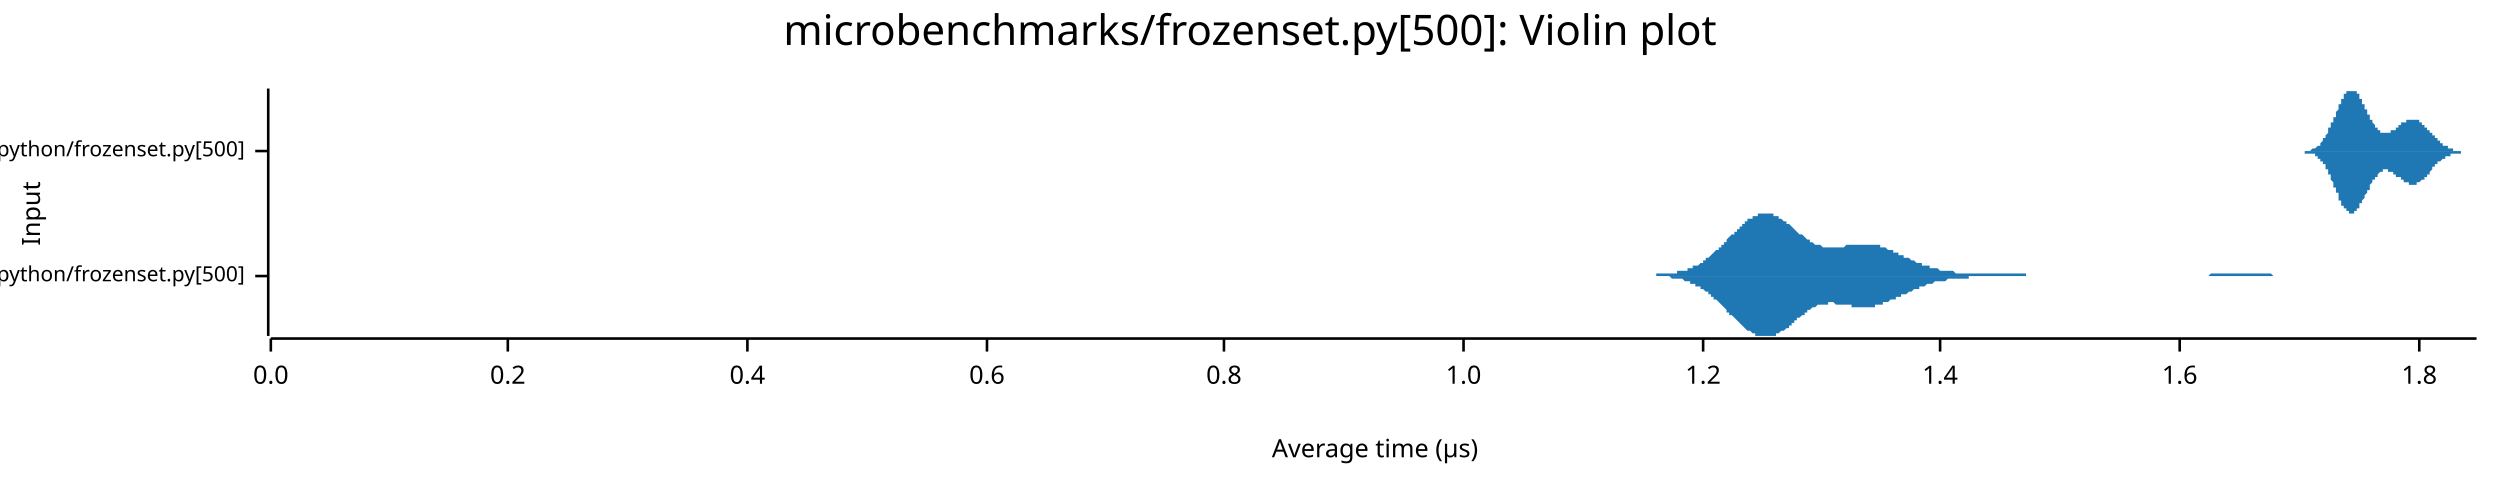
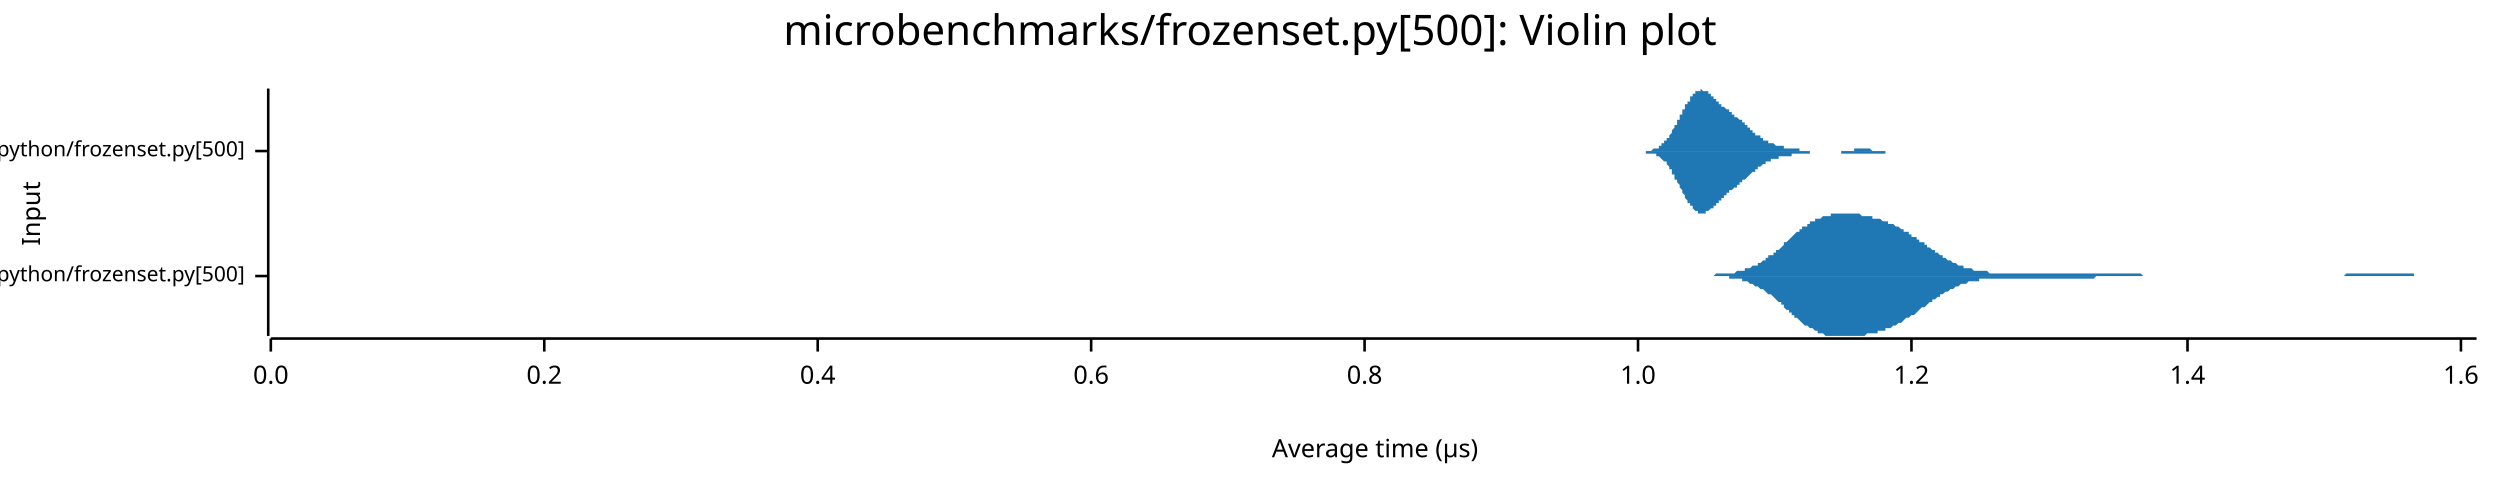
<svg xmlns="http://www.w3.org/2000/svg" width="960" height="186" viewBox="0 0 960 186">
  <text x="480" y="5" dy="0.76em" text-anchor="middle" font-family="sans-serif" font-size="16.129" opacity="1" fill="#000000">
microbenchmarks/frozenset.py[500]: Violin plot
</text>
  <text x="8" y="82" dy="0.76em" text-anchor="middle" font-family="sans-serif" font-size="9.677" opacity="1" fill="#000000" transform="rotate(270, 8, 82)">
Input
</text>
  <text x="528" y="178" dy="-0.5ex" text-anchor="middle" font-family="sans-serif" font-size="9.677" opacity="1" fill="#000000">
Average time (µs)
</text>
  <polyline fill="none" opacity="1" stroke="#000000" stroke-width="1" points="103,34 103,129 " />
  <text x="94" y="106" dy="0.5ex" text-anchor="end" font-family="sans-serif" font-size="8.065" opacity="1" fill="#000000">
microbenchmarks/rustpython/frozenset.py[500]
</text>
  <polyline fill="none" opacity="1" stroke="#000000" stroke-width="1" points="98,106 103,106 " />
  <text x="94" y="58" dy="0.5ex" text-anchor="end" font-family="sans-serif" font-size="8.065" opacity="1" fill="#000000">
microbenchmarks/cpython/frozenset.py[500]
</text>
  <polyline fill="none" opacity="1" stroke="#000000" stroke-width="1" points="98,58 103,58 " />
  <polyline fill="none" opacity="1" stroke="#000000" stroke-width="1" points="104,130 951,130 " />
  <text x="104" y="140" dy="0.76em" text-anchor="middle" font-family="sans-serif" font-size="9.677" opacity="1" fill="#000000">
0.0
</text>
  <polyline fill="none" opacity="1" stroke="#000000" stroke-width="1" points="104,130 104,135 " />
-   <text x="195" y="140" dy="0.76em" text-anchor="middle" font-family="sans-serif" font-size="9.677" opacity="1" fill="#000000">
+   <text x="209" y="140" dy="0.76em" text-anchor="middle" font-family="sans-serif" font-size="9.677" opacity="1" fill="#000000">
0.2
</text>
-   <polyline fill="none" opacity="1" stroke="#000000" stroke-width="1" points="195,130 195,135 " />
-   <text x="287" y="140" dy="0.76em" text-anchor="middle" font-family="sans-serif" font-size="9.677" opacity="1" fill="#000000">
+   <polyline fill="none" opacity="1" stroke="#000000" stroke-width="1" points="209,130 209,135 " />
+   <text x="314" y="140" dy="0.76em" text-anchor="middle" font-family="sans-serif" font-size="9.677" opacity="1" fill="#000000">
0.4
</text>
-   <polyline fill="none" opacity="1" stroke="#000000" stroke-width="1" points="287,130 287,135 " />
-   <text x="379" y="140" dy="0.76em" text-anchor="middle" font-family="sans-serif" font-size="9.677" opacity="1" fill="#000000">
+   <polyline fill="none" opacity="1" stroke="#000000" stroke-width="1" points="314,130 314,135 " />
+   <text x="419" y="140" dy="0.76em" text-anchor="middle" font-family="sans-serif" font-size="9.677" opacity="1" fill="#000000">
0.6
</text>
-   <polyline fill="none" opacity="1" stroke="#000000" stroke-width="1" points="379,130 379,135 " />
-   <text x="470" y="140" dy="0.76em" text-anchor="middle" font-family="sans-serif" font-size="9.677" opacity="1" fill="#000000">
+   <polyline fill="none" opacity="1" stroke="#000000" stroke-width="1" points="419,130 419,135 " />
+   <text x="524" y="140" dy="0.76em" text-anchor="middle" font-family="sans-serif" font-size="9.677" opacity="1" fill="#000000">
0.8
</text>
-   <polyline fill="none" opacity="1" stroke="#000000" stroke-width="1" points="470,130 470,135 " />
-   <text x="562" y="140" dy="0.76em" text-anchor="middle" font-family="sans-serif" font-size="9.677" opacity="1" fill="#000000">
+   <polyline fill="none" opacity="1" stroke="#000000" stroke-width="1" points="524,130 524,135 " />
+   <text x="629" y="140" dy="0.76em" text-anchor="middle" font-family="sans-serif" font-size="9.677" opacity="1" fill="#000000">
1.0
</text>
-   <polyline fill="none" opacity="1" stroke="#000000" stroke-width="1" points="562,130 562,135 " />
-   <text x="654" y="140" dy="0.76em" text-anchor="middle" font-family="sans-serif" font-size="9.677" opacity="1" fill="#000000">
+   <polyline fill="none" opacity="1" stroke="#000000" stroke-width="1" points="629,130 629,135 " />
+   <text x="734" y="140" dy="0.76em" text-anchor="middle" font-family="sans-serif" font-size="9.677" opacity="1" fill="#000000">
1.2
</text>
-   <polyline fill="none" opacity="1" stroke="#000000" stroke-width="1" points="654,130 654,135 " />
-   <text x="745" y="140" dy="0.76em" text-anchor="middle" font-family="sans-serif" font-size="9.677" opacity="1" fill="#000000">
+   <polyline fill="none" opacity="1" stroke="#000000" stroke-width="1" points="734,130 734,135 " />
+   <text x="840" y="140" dy="0.76em" text-anchor="middle" font-family="sans-serif" font-size="9.677" opacity="1" fill="#000000">
1.4
</text>
-   <polyline fill="none" opacity="1" stroke="#000000" stroke-width="1" points="745,130 745,135 " />
-   <text x="837" y="140" dy="0.76em" text-anchor="middle" font-family="sans-serif" font-size="9.677" opacity="1" fill="#000000">
+   <polyline fill="none" opacity="1" stroke="#000000" stroke-width="1" points="840,130 840,135 " />
+   <text x="945" y="140" dy="0.76em" text-anchor="middle" font-family="sans-serif" font-size="9.677" opacity="1" fill="#000000">
1.6
</text>
-   <polyline fill="none" opacity="1" stroke="#000000" stroke-width="1" points="837,130 837,135 " />
-   <text x="929" y="140" dy="0.76em" text-anchor="middle" font-family="sans-serif" font-size="9.677" opacity="1" fill="#000000">
- 1.8
- </text>
-   <polyline fill="none" opacity="1" stroke="#000000" stroke-width="1" points="929,130 929,135 " />
-   <polygon opacity="1" fill="#1F78B4" points="626,106 627,106 627,106 628,106 628,106 629,106 629,106 630,106 630,106 631,106 631,106 632,106 633,106 633,106 634,106 634,106 635,106 635,106 636,106 636,105 637,105 637,105 638,105 639,105 639,105 640,105 640,105 641,105 641,105 642,105 642,105 643,105 643,105 644,105 644,104 645,104 646,104 646,104 647,104 647,104 648,104 648,103 649,103 649,103 650,103 650,102 651,102 651,102 652,102 653,101 653,101 654,101 654,100 655,100 655,99 656,99 656,99 657,98 657,98 658,97 658,97 659,96 660,96 660,95 661,95 661,94 662,94 662,93 663,93 663,92 664,91 664,91 665,90 666,90 666,89 667,89 667,88 668,88 668,87 669,87 669,86 670,86 670,85 671,85 671,84 672,84 673,84 673,83 674,83 674,83 675,83 675,82 676,82 676,82 677,82 677,82 678,82 678,82 679,82 680,82 680,82 681,82 681,83 682,83 682,83 683,83 683,84 684,84 684,84 685,85 686,85 686,86 687,86 687,86 688,87 688,87 689,88 689,88 690,89 690,89 691,90 691,90 692,90 693,91 693,91 694,92 694,92 695,92 695,93 696,93 696,93 697,94 697,94 698,94 698,94 699,94 700,95 700,95 701,95 701,95 702,95 702,95 703,95 703,95 704,95 704,95 705,95 706,95 706,95 707,95 707,95 708,95 708,95 709,94 709,94 710,94 710,94 711,94 711,94 712,94 713,94 713,94 714,94 714,94 715,94 715,94 716,94 716,94 717,94 717,94 718,94 718,94 719,94 720,94 720,94 721,94 721,94 722,94 722,95 723,95 723,95 724,95 724,95 725,96 725,96 726,96 727,96 727,97 728,97 728,97 729,97 729,98 730,98 730,98 731,98 731,99 732,99 733,99 733,99 734,100 734,100 735,100 735,100 736,101 736,101 737,101 737,101 738,101 738,102 739,102 740,102 740,102 741,102 741,103 742,103 742,103 743,103 743,103 744,103 744,103 745,104 745,104 746,104 747,104 747,104 748,104 748,104 749,104 749,104 750,104 750,104 751,105 751,105 752,105 753,105 753,105 754,105 754,105 755,105 755,105 756,105 756,105 757,105 757,105 758,105 758,105 759,105 760,105 760,105 761,105 761,105 762,105 762,105 763,105 763,105 764,105 764,105 765,105 765,105 766,105 767,105 767,105 768,105 768,105 769,105 769,105 770,105 770,105 771,105 771,105 772,105 773,105 773,105 774,105 774,105 775,105 775,105 776,105 776,105 777,105 777,105 778,105 778,106 779,106 780,106 780,106 781,106 781,106 782,106 782,106 783,106 783,106 784,106 784,106 785,106 785,106 786,106 787,106 787,106 788,106 788,106 789,106 789,106 790,106 790,106 791,106 791,106 792,106 793,106 793,106 794,106 794,106 795,106 795,106 796,106 796,106 797,106 797,106 798,106 798,106 799,106 800,106 800,106 801,106 801,106 802,106 802,106 803,106 803,106 804,106 804,106 805,106 805,106 806,106 807,106 807,106 808,106 808,106 809,106 809,106 810,106 810,106 811,106 811,106 812,106 812,106 813,106 814,106 814,106 815,106 815,106 816,106 816,106 817,106 817,106 818,106 818,106 819,106 820,106 820,106 821,106 821,106 822,106 822,106 823,106 823,106 824,106 824,106 825,106 825,106 826,106 827,106 827,106 828,106 828,106 829,106 829,106 830,106 830,106 831,106 831,106 832,106 832,106 833,106 834,106 834,106 835,106 835,106 836,106 836,106 837,106 837,106 838,106 838,106 839,106 840,106 840,106 841,106 841,106 842,106 842,106 843,106 843,106 844,106 844,106 845,106 845,106 846,106 847,106 847,106 848,106 848,106 849,105 849,105 850,105 850,105 851,105 851,105 852,105 852,105 853,105 854,105 854,105 855,105 855,105 856,105 856,105 857,105 857,105 858,105 858,105 859,105 860,105 860,105 861,105 861,105 862,105 862,105 863,105 863,105 864,105 864,105 865,105 865,105 866,105 867,105 867,105 868,105 868,105 869,105 869,105 870,105 870,105 871,105 871,105 872,105 872,105 873,106 874,106 874,106 875,106 875,106 876,106 876,106 877,106 877,106 878,106 878,106 879,106 879,106 880,106 881,106 881,106 882,106 882,106 883,106 883,106 884,106 884,106 885,106 885,106 886,106 887,106 887,106 888,106 888,106 889,106 889,106 890,106 890,106 891,106 891,106 892,106 892,106 893,106 894,106 894,106 895,106 895,106 896,106 896,106 626,106 " />
-   <polygon opacity="1" fill="#1F78B4" points="626,106 627,106 627,106 628,106 628,106 629,106 629,106 630,106 630,106 631,106 631,106 632,106 633,106 633,106 634,106 634,106 635,106 635,106 636,106 636,106 637,106 637,106 638,106 639,106 639,106 640,106 640,106 641,106 641,106 642,107 642,107 643,107 643,107 644,107 644,107 645,107 646,107 646,107 647,108 647,108 648,108 648,108 649,108 649,109 650,109 650,109 651,109 651,110 652,110 653,110 653,111 654,111 654,111 655,112 655,112 656,112 656,113 657,113 657,114 658,114 658,115 659,115 660,116 660,116 661,117 661,117 662,118 662,118 663,119 663,120 664,120 664,121 665,121 666,122 666,122 667,123 667,123 668,124 668,124 669,125 669,125 670,126 670,126 671,127 671,127 672,127 673,128 673,128 674,128 674,129 675,129 675,129 676,129 676,129 677,129 677,129 678,129 678,129 679,129 680,129 680,129 681,129 681,129 682,129 682,128 683,128 683,128 684,127 684,127 685,127 686,126 686,126 687,126 687,125 688,125 688,124 689,124 689,123 690,123 690,122 691,122 691,122 692,121 693,121 693,120 694,120 694,119 695,119 695,119 696,118 696,118 697,118 697,118 698,117 698,117 699,117 700,117 700,117 701,117 701,117 702,117 702,116 703,116 703,116 704,116 704,116 705,117 706,117 706,117 707,117 707,117 708,117 708,117 709,117 709,117 710,117 710,117 711,117 711,118 712,118 713,118 713,118 714,118 714,118 715,118 715,118 716,118 716,118 717,118 717,118 718,118 718,118 719,118 720,118 720,117 721,117 721,117 722,117 722,117 723,117 723,116 724,116 724,116 725,116 725,116 726,115 727,115 727,115 728,115 728,114 729,114 729,114 730,114 730,113 731,113 731,113 732,113 733,112 733,112 734,112 734,112 735,111 735,111 736,111 736,111 737,111 737,110 738,110 738,110 739,110 740,109 740,109 741,109 741,109 742,109 742,109 743,108 743,108 744,108 744,108 745,108 745,108 746,108 747,108 747,108 748,107 748,107 749,107 749,107 750,107 750,107 751,107 751,107 752,107 753,107 753,107 754,107 754,107 755,107 755,107 756,107 756,106 757,106 757,106 758,106 758,106 759,106 760,106 760,106 761,106 761,106 762,106 762,106 763,106 763,106 764,106 764,106 765,106 765,106 766,106 767,106 767,106 768,106 768,106 769,106 769,106 770,106 770,106 771,106 771,106 772,106 773,106 773,106 774,106 774,106 775,106 775,106 776,106 776,106 777,106 777,106 778,106 778,106 779,106 780,106 780,106 781,106 781,106 782,106 782,106 783,106 783,106 784,106 784,106 785,106 785,106 786,106 787,106 787,106 788,106 788,106 789,106 789,106 790,106 790,106 791,106 791,106 792,106 793,106 793,106 794,106 794,106 795,106 795,106 796,106 796,106 797,106 797,106 798,106 798,106 799,106 800,106 800,106 801,106 801,106 802,106 802,106 803,106 803,106 804,106 804,106 805,106 805,106 806,106 807,106 807,106 808,106 808,106 809,106 809,106 810,106 810,106 811,106 811,106 812,106 812,106 813,106 814,106 814,106 815,106 815,106 816,106 816,106 817,106 817,106 818,106 818,106 819,106 820,106 820,106 821,106 821,106 822,106 822,106 823,106 823,106 824,106 824,106 825,106 825,106 826,106 827,106 827,106 828,106 828,106 829,106 829,106 830,106 830,106 831,106 831,106 832,106 832,106 833,106 834,106 834,106 835,106 835,106 836,106 836,106 837,106 837,106 838,106 838,106 839,106 840,106 840,106 841,106 841,106 842,106 842,106 843,106 843,106 844,106 844,106 845,106 845,106 846,106 847,106 847,106 848,106 848,106 849,106 849,106 850,106 850,106 851,106 851,106 852,106 852,106 853,106 854,106 854,106 855,106 855,106 856,106 856,106 857,106 857,106 858,106 858,106 859,106 860,106 860,106 861,106 861,106 862,106 862,106 863,106 863,106 864,106 864,106 865,106 865,106 866,106 867,106 867,106 868,106 868,106 869,106 869,106 870,106 870,106 871,106 871,106 872,106 872,106 873,106 874,106 874,106 875,106 875,106 876,106 876,106 877,106 877,106 878,106 878,106 879,106 879,106 880,106 881,106 881,106 882,106 882,106 883,106 883,106 884,106 884,106 885,106 885,106 886,106 887,106 887,106 888,106 888,106 889,106 889,106 890,106 890,106 891,106 891,106 892,106 892,106 893,106 894,106 894,106 895,106 895,106 896,106 896,106 626,106 " />
-   <polygon opacity="1" fill="#1F78B4" points="882,58 882,58 882,58 882,58 882,58 882,58 882,58 883,58 883,58 883,58 883,58 883,58 883,58 883,58 884,58 884,58 884,58 884,58 884,58 884,58 884,58 885,58 885,58 885,58 885,58 885,58 885,58 885,58 886,58 886,58 886,58 886,58 886,58 886,58 886,58 886,58 887,58 887,58 887,58 887,58 887,58 887,58 887,58 888,57 888,57 888,57 888,57 888,57 888,57 888,57 889,57 889,57 889,57 889,57 889,57 889,57 889,57 890,56 890,56 890,56 890,56 890,56 890,56 890,56 890,56 891,56 891,55 891,55 891,55 891,55 891,55 891,55 892,54 892,54 892,54 892,54 892,54 892,53 892,53 893,53 893,53 893,53 893,52 893,52 893,52 893,52 894,51 894,51 894,51 894,51 894,50 894,50 894,50 894,49 895,49 895,49 895,48 895,48 895,48 895,48 895,47 896,47 896,47 896,46 896,46 896,46 896,45 896,45 897,45 897,44 897,44 897,44 897,43 897,43 897,43 898,42 898,42 898,42 898,41 898,41 898,41 898,40 898,40 899,40 899,39 899,39 899,39 899,39 899,38 899,38 900,38 900,37 900,37 900,37 900,37 900,37 900,36 901,36 901,36 901,36 901,36 901,35 901,35 901,35 902,35 902,35 902,35 902,35 902,35 902,35 902,35 902,35 903,35 903,35 903,34 903,35 903,35 903,35 903,35 904,35 904,35 904,35 904,35 904,35 904,35 904,35 905,35 905,35 905,36 905,36 905,36 905,36 905,36 906,36 906,37 906,37 906,37 906,37 906,38 906,38 906,38 907,38 907,39 907,39 907,39 907,39 907,40 907,40 908,40 908,40 908,41 908,41 908,41 908,41 908,42 909,42 909,42 909,43 909,43 909,43 909,43 909,44 910,44 910,44 910,45 910,45 910,45 910,45 910,46 910,46 911,46 911,46 911,47 911,47 911,47 911,47 911,47 912,48 912,48 912,48 912,48 912,48 912,49 912,49 913,49 913,49 913,49 913,49 913,50 913,50 913,50 914,50 914,50 914,50 914,50 914,50 914,51 914,51 914,51 915,51 915,51 915,51 915,51 915,51 915,51 915,51 916,51 916,51 916,51 916,51 916,51 916,51 916,51 917,51 917,51 917,51 917,51 917,51 917,51 917,51 918,51 918,51 918,51 918,51 918,51 918,50 918,50 918,50 919,50 919,50 919,50 919,50 919,50 919,50 919,50 920,50 920,49 920,49 920,49 920,49 920,49 920,49 921,49 921,49 921,49 921,48 921,48 921,48 921,48 922,48 922,48 922,48 922,48 922,48 922,47 922,47 922,47 923,47 923,47 923,47 923,47 923,47 923,47 923,47 924,47 924,46 924,46 924,46 924,46 924,46 924,46 925,46 925,46 925,46 925,46 925,46 925,46 925,46 926,46 926,46 926,46 926,46 926,46 926,46 926,46 926,46 927,46 927,46 927,46 927,46 927,46 927,46 927,46 928,46 928,46 928,46 928,46 928,46 928,46 928,46 929,46 929,46 929,47 929,47 929,47 929,47 929,47 930,47 930,47 930,47 930,47 930,47 930,48 930,48 930,48 931,48 931,48 931,48 931,48 931,48 931,49 931,49 932,49 932,49 932,49 932,49 932,49 932,50 932,50 933,50 933,50 933,50 933,50 933,51 933,51 933,51 934,51 934,51 934,51 934,51 934,52 934,52 934,52 934,52 935,52 935,52 935,53 935,53 935,53 935,53 935,53 936,53 936,53 936,54 936,54 936,54 936,54 936,54 937,54 937,54 937,54 937,55 937,55 937,55 937,55 938,55 938,55 938,55 938,55 938,55 938,56 938,56 938,56 939,56 939,56 939,56 939,56 939,56 939,56 939,56 940,56 940,57 940,57 940,57 940,57 940,57 940,57 941,57 941,57 941,57 941,57 941,57 941,57 941,57 942,57 942,57 942,57 942,57 942,58 942,58 942,58 942,58 943,58 943,58 943,58 943,58 943,58 943,58 943,58 944,58 944,58 944,58 944,58 944,58 944,58 944,58 945,58 945,58 945,58 945,58 945,58 945,58 945,58 946,58 946,58 946,58 946,58 946,58 946,58 946,58 946,58 947,58 947,58 947,58 947,58 947,58 947,58 947,58 948,58 948,58 948,58 948,58 948,58 948,58 948,58 949,58 949,58 949,58 949,58 949,58 949,58 949,58 950,58 950,58 950,58 950,58 950,58 950,58 950,58 951,58 951,58 882,58 " />
-   <polygon opacity="1" fill="#1F78B4" points="882,58 882,58 882,58 882,58 882,58 882,58 882,58 883,58 883,58 883,58 883,58 883,58 883,58 883,58 884,58 884,58 884,58 884,58 884,58 884,58 884,58 885,58 885,58 885,58 885,58 885,58 885,58 885,59 886,59 886,59 886,59 886,59 886,59 886,59 886,59 886,59 887,59 887,59 887,59 887,59 887,59 887,59 887,59 888,59 888,59 888,59 888,59 888,59 888,59 888,59 889,59 889,60 889,60 889,60 889,60 889,60 889,60 890,60 890,60 890,60 890,60 890,60 890,61 890,61 890,61 891,61 891,61 891,61 891,61 891,62 891,62 891,62 892,62 892,62 892,62 892,63 892,63 892,63 892,63 893,63 893,64 893,64 893,64 893,64 893,65 893,65 894,65 894,65 894,66 894,66 894,66 894,67 894,67 894,67 895,67 895,68 895,68 895,68 895,69 895,69 895,69 896,70 896,70 896,70 896,71 896,71 896,71 896,72 897,72 897,72 897,73 897,73 897,73 897,74 897,74 898,74 898,75 898,75 898,75 898,76 898,76 898,76 898,77 899,77 899,77 899,77 899,78 899,78 899,78 899,79 900,79 900,79 900,79 900,79 900,80 900,80 900,80 901,80 901,81 901,81 901,81 901,81 901,81 901,81 902,81 902,82 902,82 902,82 902,82 902,82 902,82 902,82 903,82 903,82 903,82 903,82 903,82 903,82 903,82 904,82 904,82 904,82 904,82 904,82 904,81 904,81 905,81 905,81 905,81 905,81 905,81 905,80 905,80 906,80 906,80 906,80 906,79 906,79 906,79 906,79 906,78 907,78 907,78 907,78 907,77 907,77 907,77 907,77 908,76 908,76 908,76 908,76 908,75 908,75 908,75 909,74 909,74 909,74 909,74 909,73 909,73 909,73 910,73 910,72 910,72 910,72 910,71 910,71 910,71 910,71 911,70 911,70 911,70 911,70 911,69 911,69 911,69 912,69 912,69 912,68 912,68 912,68 912,68 912,68 913,68 913,67 913,67 913,67 913,67 913,67 913,67 914,66 914,66 914,66 914,66 914,66 914,66 914,66 914,66 915,66 915,66 915,66 915,66 915,66 915,65 915,65 916,65 916,65 916,65 916,65 916,65 916,65 916,65 917,65 917,65 917,65 917,66 917,66 917,66 917,66 918,66 918,66 918,66 918,66 918,66 918,66 918,66 918,66 919,66 919,66 919,66 919,67 919,67 919,67 919,67 920,67 920,67 920,67 920,67 920,67 920,67 920,68 921,68 921,68 921,68 921,68 921,68 921,68 921,68 922,68 922,69 922,69 922,69 922,69 922,69 922,69 922,69 923,69 923,69 923,70 923,70 923,70 923,70 923,70 924,70 924,70 924,70 924,70 924,70 924,70 924,70 925,70 925,70 925,71 925,71 925,71 925,71 925,71 926,71 926,71 926,71 926,71 926,71 926,71 926,71 926,71 927,71 927,71 927,71 927,71 927,71 927,71 927,71 928,71 928,70 928,70 928,70 928,70 928,70 928,70 929,70 929,70 929,70 929,70 929,70 929,70 929,70 930,69 930,69 930,69 930,69 930,69 930,69 930,69 930,69 931,69 931,68 931,68 931,68 931,68 931,68 931,68 932,68 932,67 932,67 932,67 932,67 932,67 932,67 933,67 933,66 933,66 933,66 933,66 933,66 933,66 934,65 934,65 934,65 934,65 934,65 934,65 934,65 934,64 935,64 935,64 935,64 935,64 935,64 935,64 935,63 936,63 936,63 936,63 936,63 936,63 936,63 936,62 937,62 937,62 937,62 937,62 937,62 937,62 937,62 938,61 938,61 938,61 938,61 938,61 938,61 938,61 938,61 939,61 939,61 939,60 939,60 939,60 939,60 939,60 940,60 940,60 940,60 940,60 940,60 940,60 940,60 941,60 941,59 941,59 941,59 941,59 941,59 941,59 942,59 942,59 942,59 942,59 942,59 942,59 942,59 942,59 943,59 943,59 943,59 943,59 943,59 943,59 943,59 944,59 944,59 944,59 944,59 944,59 944,59 944,59 945,59 945,58 945,58 945,58 945,58 945,58 945,58 946,58 946,58 946,58 946,58 946,58 946,58 946,58 946,58 947,58 947,58 947,58 947,58 947,58 947,58 947,58 948,58 948,58 948,58 948,58 948,58 948,58 948,58 949,58 949,58 949,58 949,58 949,58 949,58 949,58 950,58 950,58 950,58 950,58 950,58 950,58 950,58 951,58 951,58 882,58 " />
+   <polyline fill="none" opacity="1" stroke="#000000" stroke-width="1" points="945,130 945,135 " />
+   <polygon opacity="1" fill="#1F78B4" points="652,106 652,106 653,106 654,106 654,106 655,106 655,106 656,106 657,106 657,106 658,106 658,106 659,105 660,105 660,105 661,105 661,105 662,105 663,105 663,105 664,105 664,105 665,105 666,105 666,105 667,104 667,104 668,104 669,104 669,104 670,104 670,103 671,103 672,103 672,103 673,102 673,102 674,102 675,102 675,101 676,101 676,101 677,100 678,100 678,99 679,99 679,98 680,98 681,98 681,97 682,97 682,96 683,96 684,95 684,95 685,94 685,93 686,93 687,92 687,92 688,91 688,91 689,90 689,90 690,89 691,89 691,88 692,88 692,87 693,87 694,87 694,86 695,86 695,85 696,85 697,85 697,84 698,84 698,84 699,84 700,83 700,83 701,83 701,83 702,83 703,83 703,82 704,82 704,82 705,82 706,82 706,82 707,82 707,82 708,82 709,82 709,82 710,82 710,82 711,82 712,82 712,82 713,82 713,82 714,82 715,83 715,83 716,83 716,83 717,83 718,83 718,83 719,83 719,84 720,84 721,84 721,84 722,84 722,84 723,85 724,85 724,85 725,85 725,86 726,86 727,86 727,86 728,87 728,87 729,87 730,88 730,88 731,88 731,89 732,89 733,89 733,90 734,90 734,91 735,91 736,91 736,92 737,92 737,93 738,93 739,93 739,94 740,94 740,95 741,95 742,96 742,96 743,96 743,97 744,97 745,98 745,98 746,98 746,99 747,99 748,100 748,100 749,100 749,100 750,101 751,101 751,101 752,102 752,102 753,102 754,102 754,103 755,103 755,103 756,103 757,103 757,103 758,104 758,104 759,104 760,104 760,104 761,104 761,104 762,104 763,104 763,104 764,105 764,105 765,105 766,105 766,105 767,105 767,105 768,105 769,105 769,105 770,105 770,105 771,105 772,105 772,105 773,105 773,105 774,105 775,105 775,105 776,105 776,105 777,105 777,105 778,105 779,105 779,105 780,105 780,105 781,105 782,105 782,105 783,105 783,105 784,105 785,105 785,105 786,105 786,105 787,105 788,105 788,105 789,105 789,105 790,105 791,105 791,105 792,105 792,105 793,105 794,105 794,105 795,105 795,105 796,105 797,105 797,105 798,105 798,105 799,105 800,105 800,105 801,105 801,105 802,105 803,105 803,105 804,105 804,105 805,105 806,105 806,105 807,105 807,105 808,105 809,105 809,105 810,105 810,105 811,105 812,105 812,105 813,105 813,105 814,105 815,105 815,105 816,105 816,105 817,105 818,105 818,105 819,105 819,105 820,105 821,105 821,105 822,105 822,105 823,106 824,106 824,106 825,106 825,106 826,106 827,106 827,106 828,106 828,106 829,106 830,106 830,106 831,106 831,106 832,106 833,106 833,106 834,106 834,106 835,106 836,106 836,106 837,106 837,106 838,106 839,106 839,106 840,106 840,106 841,106 842,106 842,106 843,106 843,106 844,106 845,106 845,106 846,106 846,106 847,106 848,106 848,106 849,106 849,106 850,106 851,106 851,106 852,106 852,106 853,106 854,106 854,106 855,106 855,106 856,106 857,106 857,106 858,106 858,106 859,106 860,106 860,106 861,106 861,106 862,106 863,106 863,106 864,106 864,106 865,106 865,106 866,106 867,106 867,106 868,106 868,106 869,106 870,106 870,106 871,106 871,106 872,106 873,106 873,106 874,106 874,106 875,106 876,106 876,106 877,106 877,106 878,106 879,106 879,106 880,106 880,106 881,106 882,106 882,106 883,106 883,106 884,106 885,106 885,106 886,106 886,106 887,106 888,106 888,106 889,106 889,106 890,106 891,106 891,106 892,106 892,106 893,106 894,106 894,106 895,106 895,106 896,106 897,106 897,106 898,106 898,106 899,106 900,106 900,106 901,105 901,105 902,105 903,105 903,105 904,105 904,105 905,105 906,105 906,105 907,105 907,105 908,105 909,105 909,105 910,105 910,105 911,105 912,105 912,105 913,105 913,105 914,105 915,105 915,105 916,105 916,105 917,105 918,105 918,105 919,105 919,105 920,105 921,105 921,105 922,105 922,105 923,105 924,105 924,105 925,105 925,105 926,105 927,105 927,106 928,106 928,106 929,106 930,106 930,106 931,106 931,106 932,106 933,106 933,106 934,106 934,106 935,106 936,106 936,106 937,106 937,106 938,106 939,106 939,106 940,106 940,106 941,106 942,106 942,106 943,106 943,106 944,106 945,106 945,106 946,106 946,106 947,106 948,106 948,106 949,106 949,106 950,106 951,106 951,106 652,106 " />
+   <polygon opacity="1" fill="#1F78B4" points="652,106 652,106 653,106 654,106 654,106 655,106 655,106 656,106 657,106 657,106 658,106 658,106 659,106 660,106 660,106 661,106 661,106 662,106 663,106 663,106 664,106 664,107 665,107 666,107 666,107 667,107 667,107 668,107 669,107 669,108 670,108 670,108 671,108 672,109 672,109 673,109 673,109 674,110 675,110 675,110 676,111 676,111 677,111 678,112 678,112 679,113 679,113 680,113 681,114 681,114 682,115 682,115 683,116 684,116 684,117 685,117 685,118 686,119 687,119 687,120 688,120 688,121 689,121 689,122 690,122 691,123 691,123 692,124 692,124 693,125 694,125 694,125 695,126 695,126 696,126 697,127 697,127 698,127 698,128 699,128 700,128 700,128 701,129 701,129 702,129 703,129 703,129 704,129 704,129 705,129 706,129 706,129 707,129 707,129 708,129 709,129 709,129 710,129 710,129 711,129 712,129 712,129 713,129 713,129 714,129 715,129 715,129 716,129 716,129 717,128 718,128 718,128 719,128 719,128 720,128 721,128 721,127 722,127 722,127 723,127 724,127 724,126 725,126 725,126 726,126 727,125 727,125 728,125 728,125 729,124 730,124 730,124 731,123 731,123 732,122 733,122 733,122 734,121 734,121 735,121 736,120 736,120 737,119 737,119 738,118 739,118 739,118 740,117 740,117 741,116 742,116 742,115 743,115 743,115 744,114 745,114 745,113 746,113 746,113 747,112 748,112 748,112 749,111 749,111 750,111 751,110 751,110 752,110 752,110 753,109 754,109 754,109 755,109 755,109 756,108 757,108 757,108 758,108 758,108 759,108 760,108 760,107 761,107 761,107 762,107 763,107 763,107 764,107 764,107 765,107 766,107 766,107 767,107 767,107 768,107 769,107 769,107 770,107 770,107 771,107 772,107 772,107 773,107 773,107 774,107 775,107 775,107 776,107 776,107 777,107 777,107 778,107 779,107 779,107 780,107 780,107 781,107 782,107 782,107 783,107 783,107 784,107 785,107 785,107 786,107 786,107 787,107 788,107 788,107 789,107 789,107 790,107 791,107 791,107 792,107 792,107 793,107 794,107 794,107 795,107 795,107 796,107 797,107 797,107 798,107 798,107 799,107 800,107 800,107 801,107 801,107 802,107 803,107 803,107 804,107 804,107 805,106 806,106 806,106 807,106 807,106 808,106 809,106 809,106 810,106 810,106 811,106 812,106 812,106 813,106 813,106 814,106 815,106 815,106 816,106 816,106 817,106 818,106 818,106 819,106 819,106 820,106 821,106 821,106 822,106 822,106 823,106 824,106 824,106 825,106 825,106 826,106 827,106 827,106 828,106 828,106 829,106 830,106 830,106 831,106 831,106 832,106 833,106 833,106 834,106 834,106 835,106 836,106 836,106 837,106 837,106 838,106 839,106 839,106 840,106 840,106 841,106 842,106 842,106 843,106 843,106 844,106 845,106 845,106 846,106 846,106 847,106 848,106 848,106 849,106 849,106 850,106 851,106 851,106 852,106 852,106 853,106 854,106 854,106 855,106 855,106 856,106 857,106 857,106 858,106 858,106 859,106 860,106 860,106 861,106 861,106 862,106 863,106 863,106 864,106 864,106 865,106 865,106 866,106 867,106 867,106 868,106 868,106 869,106 870,106 870,106 871,106 871,106 872,106 873,106 873,106 874,106 874,106 875,106 876,106 876,106 877,106 877,106 878,106 879,106 879,106 880,106 880,106 881,106 882,106 882,106 883,106 883,106 884,106 885,106 885,106 886,106 886,106 887,106 888,106 888,106 889,106 889,106 890,106 891,106 891,106 892,106 892,106 893,106 894,106 894,106 895,106 895,106 896,106 897,106 897,106 898,106 898,106 899,106 900,106 900,106 901,106 901,106 902,106 903,106 903,106 904,106 904,106 905,106 906,106 906,106 907,106 907,106 908,106 909,106 909,106 910,106 910,106 911,106 912,106 912,106 913,106 913,106 914,106 915,106 915,106 916,106 916,106 917,106 918,106 918,106 919,106 919,106 920,106 921,106 921,106 922,106 922,106 923,106 924,106 924,106 925,106 925,106 926,106 927,106 927,106 928,106 928,106 929,106 930,106 930,106 931,106 931,106 932,106 933,106 933,106 934,106 934,106 935,106 936,106 936,106 937,106 937,106 938,106 939,106 939,106 940,106 940,106 941,106 942,106 942,106 943,106 943,106 944,106 945,106 945,106 946,106 946,106 947,106 948,106 948,106 949,106 949,106 950,106 951,106 951,106 652,106 " />
+   <polygon opacity="1" fill="#1F78B4" points="627,58 628,58 628,58 628,58 628,58 628,58 629,58 629,58 629,58 629,58 629,58 630,58 630,58 630,58 630,58 630,58 631,58 631,58 631,58 631,58 632,58 632,58 632,58 632,58 632,58 633,58 633,58 633,58 633,58 633,58 634,58 634,58 634,58 634,58 634,58 635,57 635,57 635,57 635,57 636,57 636,57 636,57 636,57 636,57 637,57 637,56 637,56 637,56 637,56 638,56 638,56 638,56 638,55 638,55 639,55 639,55 639,55 639,54 640,54 640,54 640,54 640,53 640,53 641,53 641,52 641,52 641,52 641,52 642,51 642,51 642,51 642,50 642,50 643,49 643,49 643,49 643,48 643,48 644,48 644,47 644,47 644,46 645,46 645,45 645,45 645,45 645,44 646,44 646,43 646,43 646,43 646,42 647,42 647,41 647,41 647,41 647,40 648,40 648,40 648,39 648,39 649,39 649,38 649,38 649,38 649,37 650,37 650,37 650,37 650,36 650,36 651,36 651,36 651,35 651,35 651,35 652,35 652,35 652,35 652,35 652,35 653,35 653,35 653,35 653,34 654,35 654,35 654,35 654,35 654,35 655,35 655,35 655,35 655,35 655,35 656,35 656,35 656,36 656,36 656,36 657,36 657,36 657,36 657,37 658,37 658,37 658,37 658,37 658,38 659,38 659,38 659,38 659,38 659,39 660,39 660,39 660,39 660,39 660,40 661,40 661,40 661,40 661,41 662,41 662,41 662,41 662,41 662,41 663,42 663,42 663,42 663,42 663,42 664,42 664,43 664,43 664,43 664,43 665,43 665,43 665,44 665,44 665,44 666,44 666,44 666,44 666,45 667,45 667,45 667,45 667,45 667,45 668,46 668,46 668,46 668,46 668,46 669,46 669,47 669,47 669,47 669,47 670,47 670,48 670,48 670,48 671,48 671,48 671,49 671,49 671,49 672,49 672,49 672,49 672,50 672,50 673,50 673,50 673,50 673,51 673,51 674,51 674,51 674,51 674,51 674,52 675,52 675,52 675,52 675,52 676,52 676,53 676,53 676,53 676,53 677,53 677,53 677,53 677,54 677,54 678,54 678,54 678,54 678,54 678,54 679,54 679,54 679,55 679,55 680,55 680,55 680,55 680,55 680,55 681,55 681,55 681,55 681,55 681,55 682,56 682,56 682,56 682,56 682,56 683,56 683,56 683,56 683,56 684,56 684,56 684,56 684,56 684,56 685,56 685,56 685,56 685,56 685,57 686,57 686,57 686,57 686,57 686,57 687,57 687,57 687,57 687,57 687,57 688,57 688,57 688,57 688,57 689,57 689,57 689,57 689,57 689,57 690,57 690,57 690,57 690,57 690,57 691,57 691,58 691,58 691,58 691,58 692,58 692,58 692,58 692,58 693,58 693,58 693,58 693,58 693,58 694,58 694,58 694,58 694,58 694,58 695,58 695,58 695,58 695,58 695,58 696,58 696,58 696,58 696,58 696,58 697,58 697,58 697,58 697,58 698,58 698,58 698,58 698,58 698,58 699,58 699,58 699,58 699,58 699,58 700,58 700,58 700,58 700,58 700,58 701,58 701,58 701,58 701,58 702,58 702,58 702,58 702,58 702,58 703,58 703,58 703,58 703,58 703,58 704,58 704,58 704,58 704,58 704,58 705,58 705,58 705,58 705,58 706,58 706,58 706,58 706,58 706,58 707,58 707,58 707,58 707,58 707,58 708,58 708,58 708,58 708,58 708,58 709,58 709,58 709,58 709,58 709,58 710,58 710,58 710,58 710,58 711,58 711,58 711,58 711,58 711,58 712,58 712,57 712,57 712,57 712,57 713,57 713,57 713,57 713,57 713,57 714,57 714,57 714,57 714,57 715,57 715,57 715,57 715,57 715,57 716,57 716,57 716,57 716,57 716,57 717,57 717,57 717,57 717,57 717,57 718,57 718,57 718,57 718,57 718,57 719,58 719,58 719,58 719,58 720,58 720,58 720,58 720,58 720,58 721,58 721,58 721,58 721,58 721,58 722,58 722,58 722,58 722,58 722,58 723,58 723,58 723,58 723,58 724,58 724,58 724,58 724,58 724,58 725,58 725,58 725,58 725,58 725,58 726,58 726,58 726,58 726,58 726,58 727,58 727,58 727,58 727,58 728,58 728,58 728,58 728,58 728,58 729,58 729,58 729,58 729,58 729,58 730,58 730,58 730,58 730,58 730,58 731,58 731,58 731,58 731,58 731,58 732,58 732,58 732,58 627,58 " />
+   <polygon opacity="1" fill="#1F78B4" points="627,58 628,58 628,58 628,58 628,58 628,58 629,58 629,58 629,58 629,58 629,58 630,58 630,58 630,58 630,58 630,58 631,58 631,58 631,58 631,58 632,58 632,58 632,58 632,59 632,59 633,59 633,59 633,59 633,59 633,59 634,59 634,59 634,59 634,59 634,59 635,59 635,59 635,59 635,59 636,59 636,59 636,60 636,60 636,60 637,60 637,60 637,60 637,60 637,60 638,61 638,61 638,61 638,61 638,61 639,62 639,62 639,62 639,62 640,62 640,63 640,63 640,63 640,63 641,64 641,64 641,64 641,65 641,65 642,65 642,66 642,66 642,66 642,67 643,67 643,67 643,68 643,68 643,69 644,69 644,69 644,70 644,70 645,71 645,71 645,71 645,72 645,72 646,73 646,73 646,73 646,74 646,74 647,75 647,75 647,75 647,76 647,76 648,77 648,77 648,77 648,78 649,78 649,78 649,79 649,79 649,79 650,79 650,80 650,80 650,80 650,80 651,81 651,81 651,81 651,81 651,81 652,81 652,82 652,82 652,82 652,82 653,82 653,82 653,82 653,82 654,82 654,82 654,82 654,82 654,82 655,82 655,82 655,82 655,81 655,81 656,81 656,81 656,81 656,81 656,81 657,80 657,80 657,80 657,80 658,80 658,80 658,79 658,79 658,79 659,79 659,78 659,78 659,78 659,78 660,78 660,77 660,77 660,77 660,77 661,77 661,76 661,76 661,76 662,76 662,76 662,75 662,75 662,75 663,75 663,75 663,75 663,74 663,74 664,74 664,74 664,74 664,74 664,73 665,73 665,73 665,73 665,73 665,73 666,72 666,72 666,72 666,72 667,72 667,72 667,71 667,71 667,71 668,71 668,71 668,71 668,70 668,70 669,70 669,70 669,70 669,69 669,69 670,69 670,69 670,69 670,69 671,68 671,68 671,68 671,68 671,68 672,67 672,67 672,67 672,67 672,67 673,66 673,66 673,66 673,66 673,66 674,66 674,65 674,65 674,65 674,65 675,65 675,65 675,64 675,64 676,64 676,64 676,64 676,64 676,64 677,63 677,63 677,63 677,63 677,63 678,63 678,63 678,62 678,62 678,62 679,62 679,62 679,62 679,62 680,62 680,62 680,62 680,61 680,61 681,61 681,61 681,61 681,61 681,61 682,61 682,61 682,61 682,61 682,61 683,61 683,61 683,61 683,60 684,60 684,60 684,60 684,60 684,60 685,60 685,60 685,60 685,60 685,60 686,60 686,60 686,60 686,60 686,60 687,60 687,60 687,60 687,60 687,60 688,60 688,59 688,59 688,59 689,59 689,59 689,59 689,59 689,59 690,59 690,59 690,59 690,59 690,59 691,59 691,59 691,59 691,59 691,59 692,59 692,59 692,59 692,59 693,59 693,59 693,59 693,59 693,59 694,59 694,59 694,59 694,59 694,59 695,59 695,59 695,59 695,58 695,58 696,58 696,58 696,58 696,58 696,58 697,58 697,58 697,58 697,58 698,58 698,58 698,58 698,58 698,58 699,58 699,58 699,58 699,58 699,58 700,58 700,58 700,58 700,58 700,58 701,58 701,58 701,58 701,58 702,58 702,58 702,58 702,58 702,58 703,58 703,58 703,58 703,58 703,58 704,58 704,58 704,58 704,58 704,58 705,58 705,58 705,58 705,58 706,58 706,58 706,58 706,58 706,58 707,58 707,59 707,59 707,59 707,59 708,59 708,59 708,59 708,59 708,59 709,59 709,59 709,59 709,59 709,59 710,59 710,59 710,59 710,59 711,59 711,59 711,59 711,59 711,59 712,59 712,59 712,59 712,59 712,59 713,59 713,59 713,59 713,59 713,59 714,59 714,59 714,59 714,59 715,59 715,59 715,59 715,59 715,59 716,59 716,59 716,59 716,59 716,59 717,59 717,59 717,59 717,59 717,59 718,59 718,59 718,59 718,59 718,59 719,59 719,59 719,59 719,59 720,59 720,59 720,59 720,59 720,59 721,59 721,59 721,59 721,59 721,59 722,59 722,59 722,59 722,59 722,59 723,59 723,59 723,59 723,59 724,59 724,59 724,58 724,58 724,58 725,58 725,58 725,58 725,58 725,58 726,58 726,58 726,58 726,58 726,58 727,58 727,58 727,58 727,58 728,58 728,58 728,58 728,58 728,58 729,58 729,58 729,58 729,58 729,58 730,58 730,58 730,58 730,58 730,58 731,58 731,58 731,58 731,58 731,58 732,58 732,58 732,58 627,58 " />
</svg>
